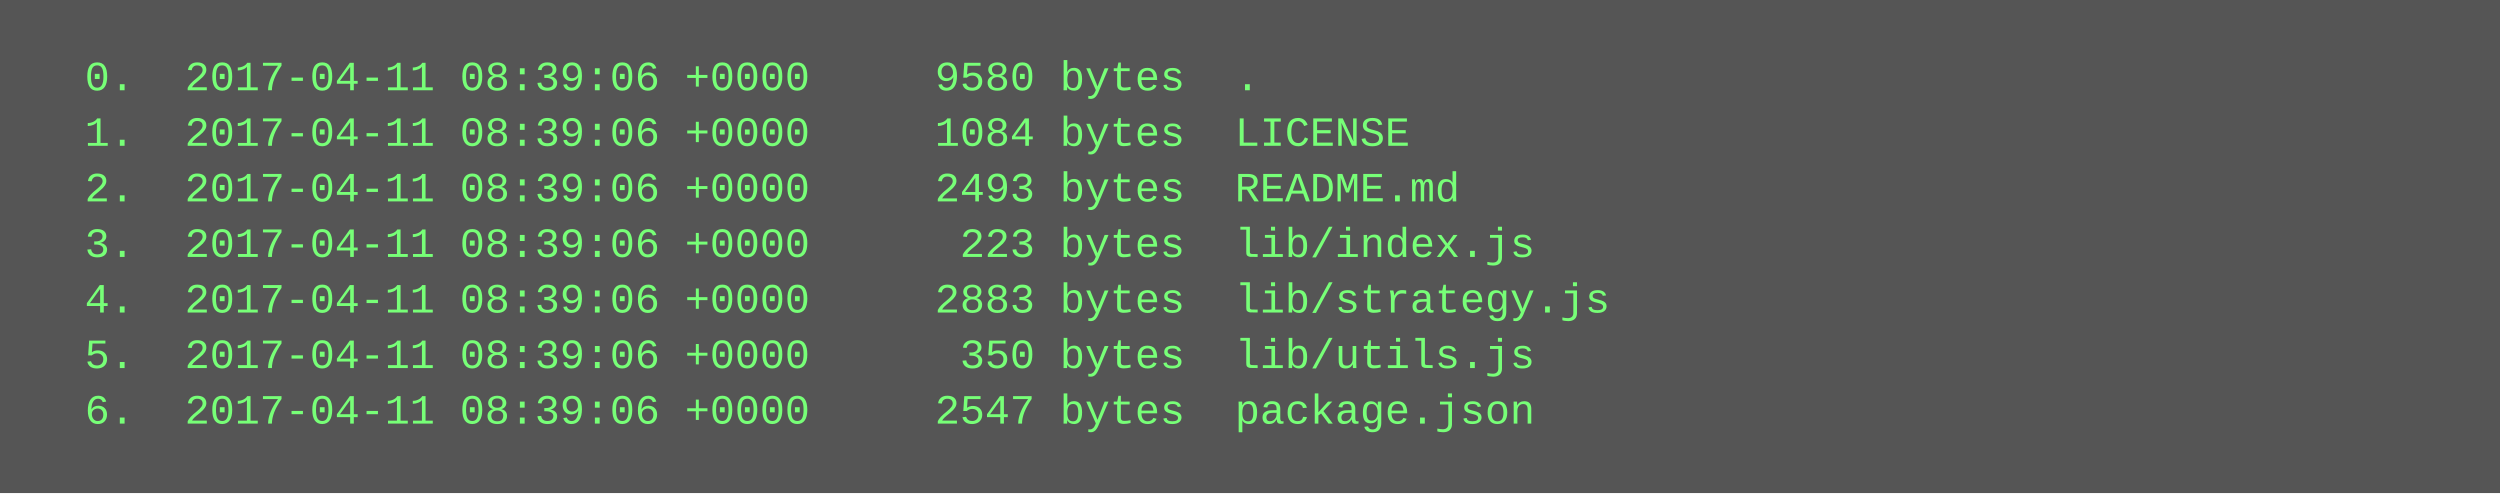
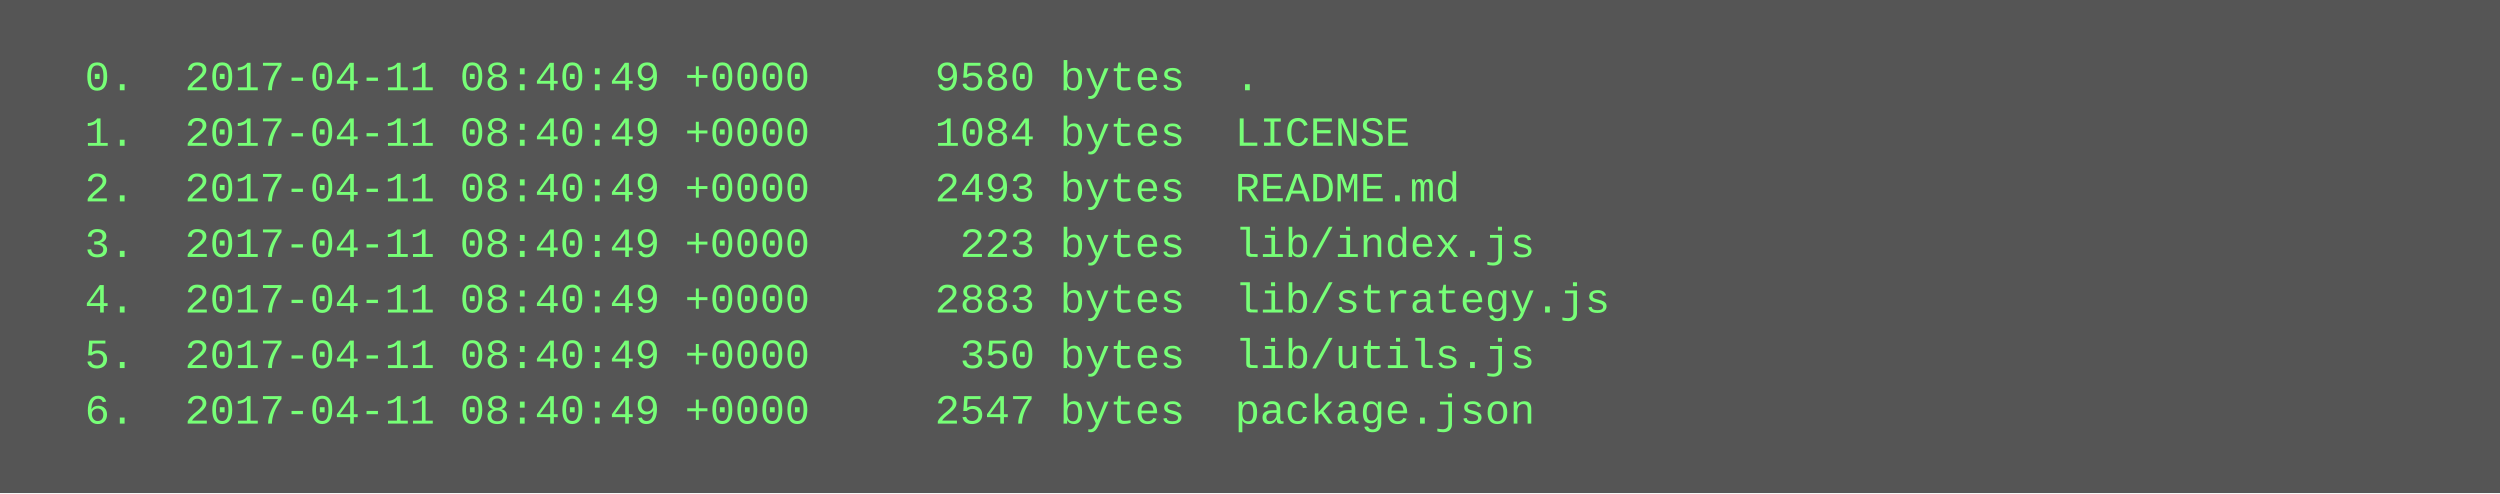
<svg xmlns="http://www.w3.org/2000/svg" height="142" width="720">
  <rect height="142" fill="#555" width="720" />
  <text fill="#7f7" font-family="Courier New" font-size="12" xml:space="preserve">
-     <tspan x="10" y="26">  0.  2017-04-11 08:39:06 +0000     9580 bytes  .</tspan>
-     <tspan x="10" y="42">  1.  2017-04-11 08:39:06 +0000     1084 bytes  LICENSE</tspan>
-     <tspan x="10" y="58">  2.  2017-04-11 08:39:06 +0000     2493 bytes  README.md</tspan>
-     <tspan x="10" y="74">  3.  2017-04-11 08:39:06 +0000      223 bytes  lib/index.js</tspan>
-     <tspan x="10" y="90">  4.  2017-04-11 08:39:06 +0000     2883 bytes  lib/strategy.js</tspan>
-     <tspan x="10" y="106">  5.  2017-04-11 08:39:06 +0000      350 bytes  lib/utils.js</tspan>
-     <tspan x="10" y="122">  6.  2017-04-11 08:39:06 +0000     2547 bytes  package.json</tspan>
+     <tspan x="10" y="26">  0.  2017-04-11 08:40:49 +0000     9580 bytes  .</tspan>
+     <tspan x="10" y="42">  1.  2017-04-11 08:40:49 +0000     1084 bytes  LICENSE</tspan>
+     <tspan x="10" y="58">  2.  2017-04-11 08:40:49 +0000     2493 bytes  README.md</tspan>
+     <tspan x="10" y="74">  3.  2017-04-11 08:40:49 +0000      223 bytes  lib/index.js</tspan>
+     <tspan x="10" y="90">  4.  2017-04-11 08:40:49 +0000     2883 bytes  lib/strategy.js</tspan>
+     <tspan x="10" y="106">  5.  2017-04-11 08:40:49 +0000      350 bytes  lib/utils.js</tspan>
+     <tspan x="10" y="122">  6.  2017-04-11 08:40:49 +0000     2547 bytes  package.json</tspan>
  </text>
</svg>
